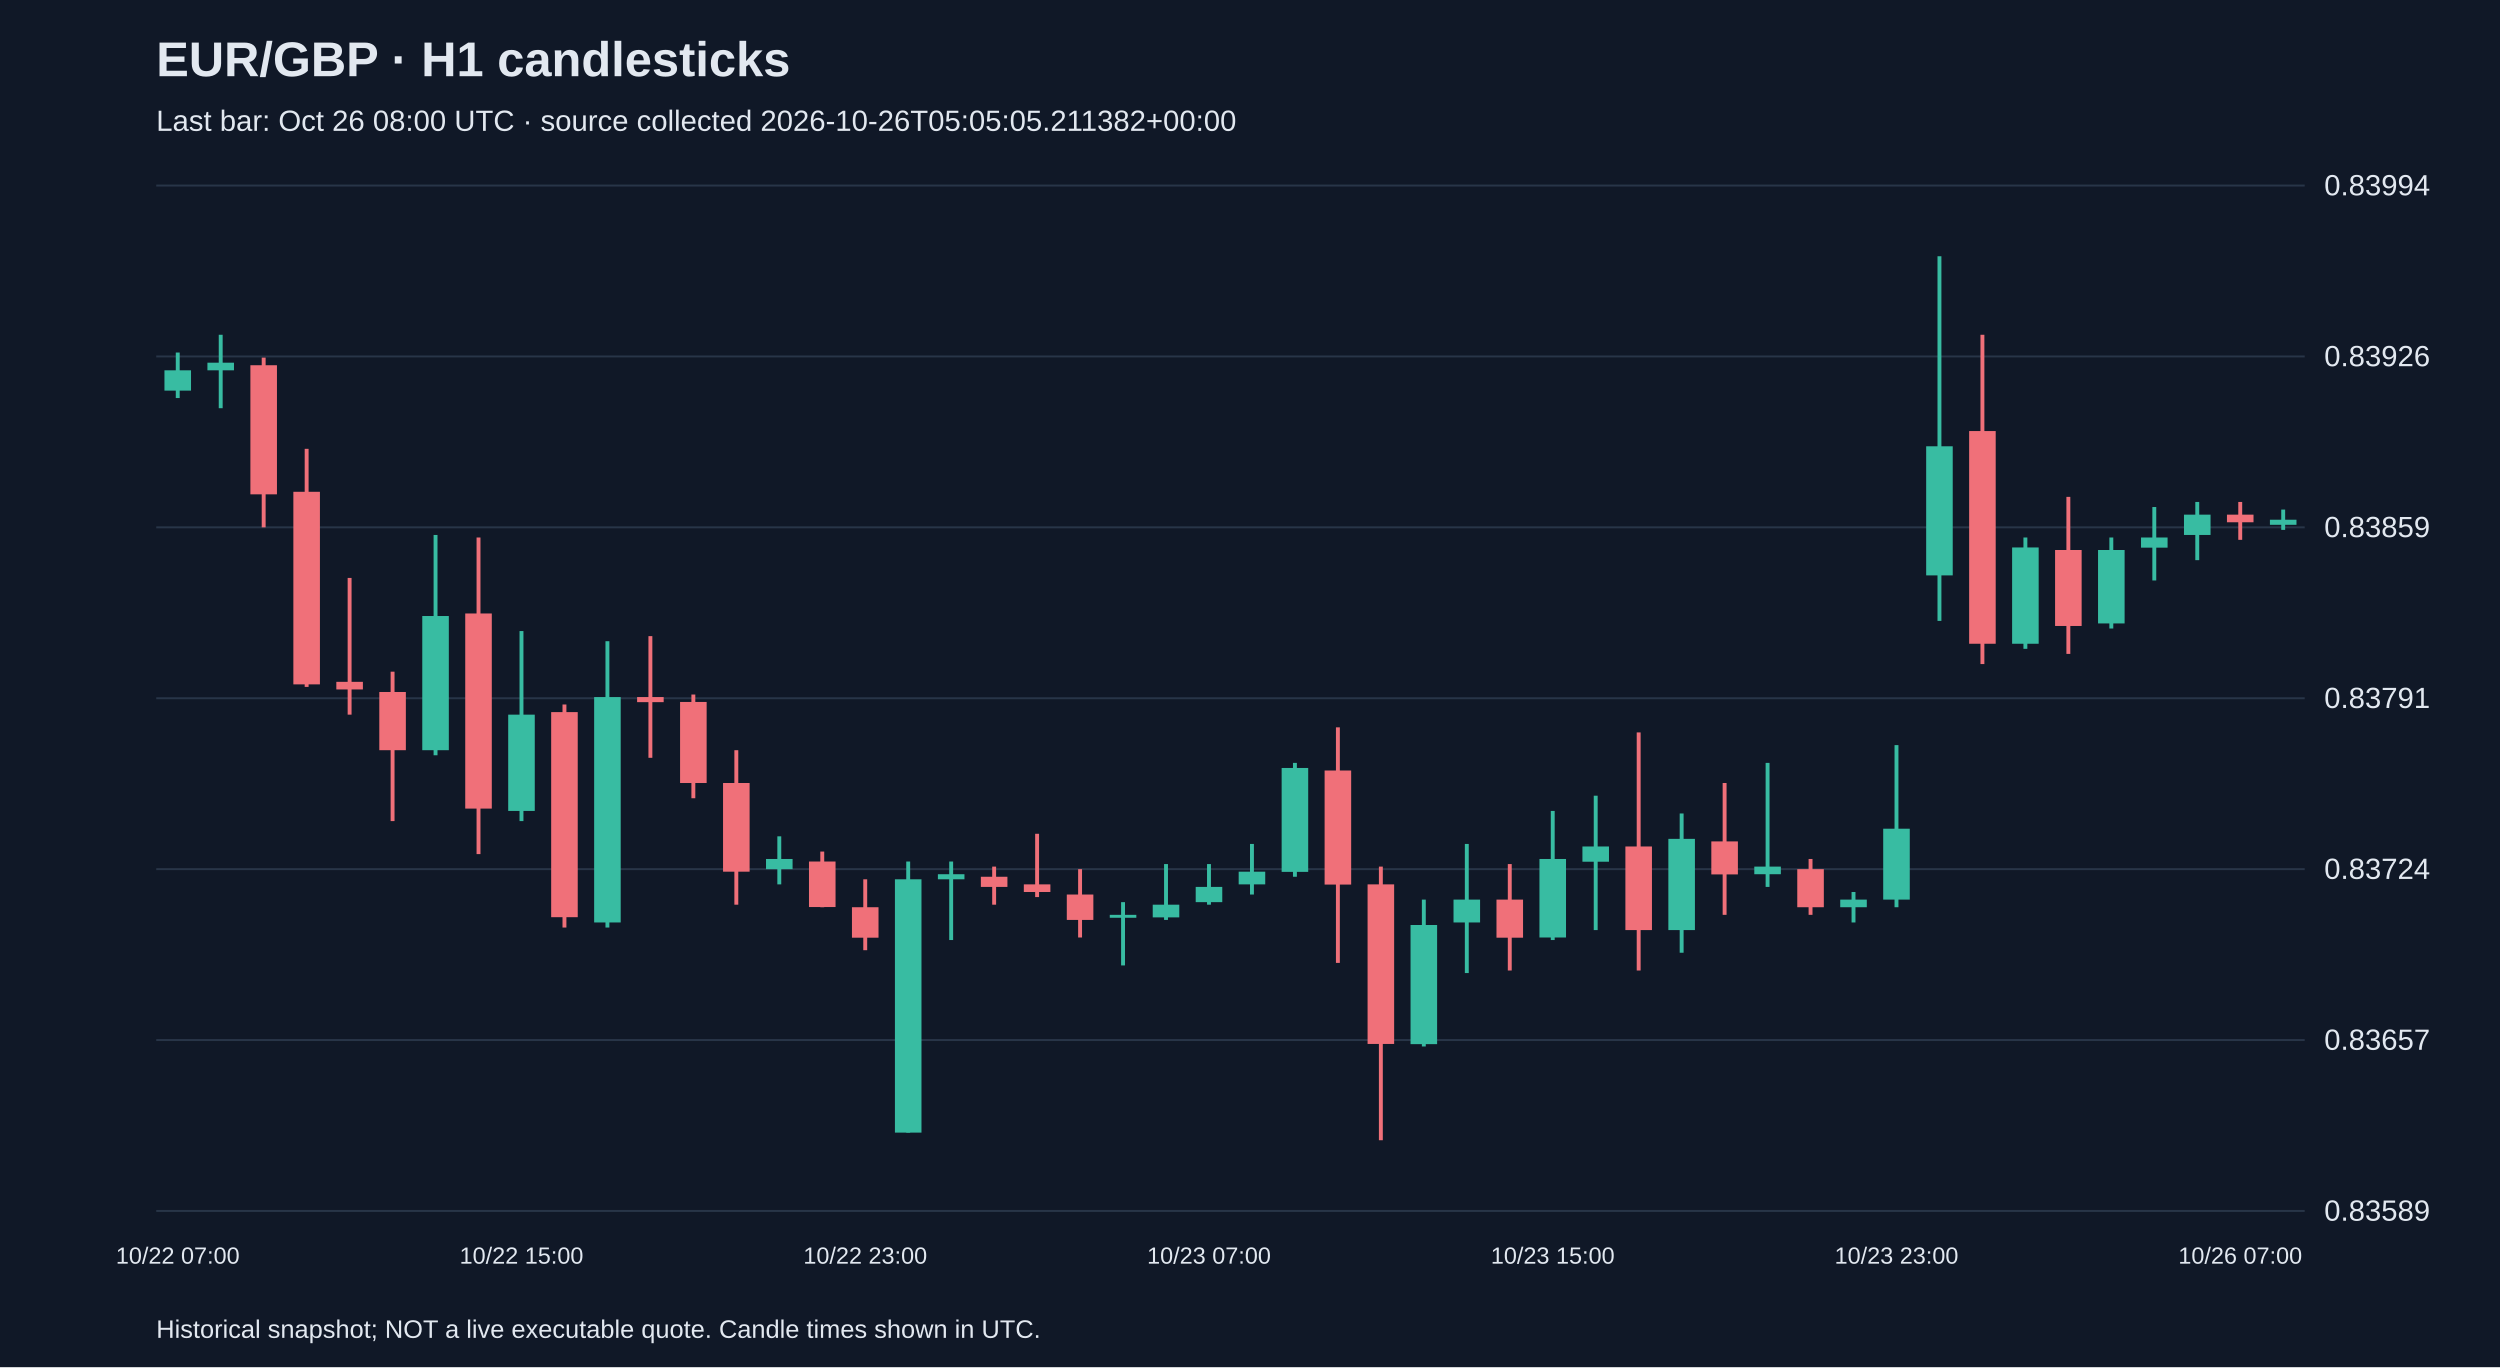
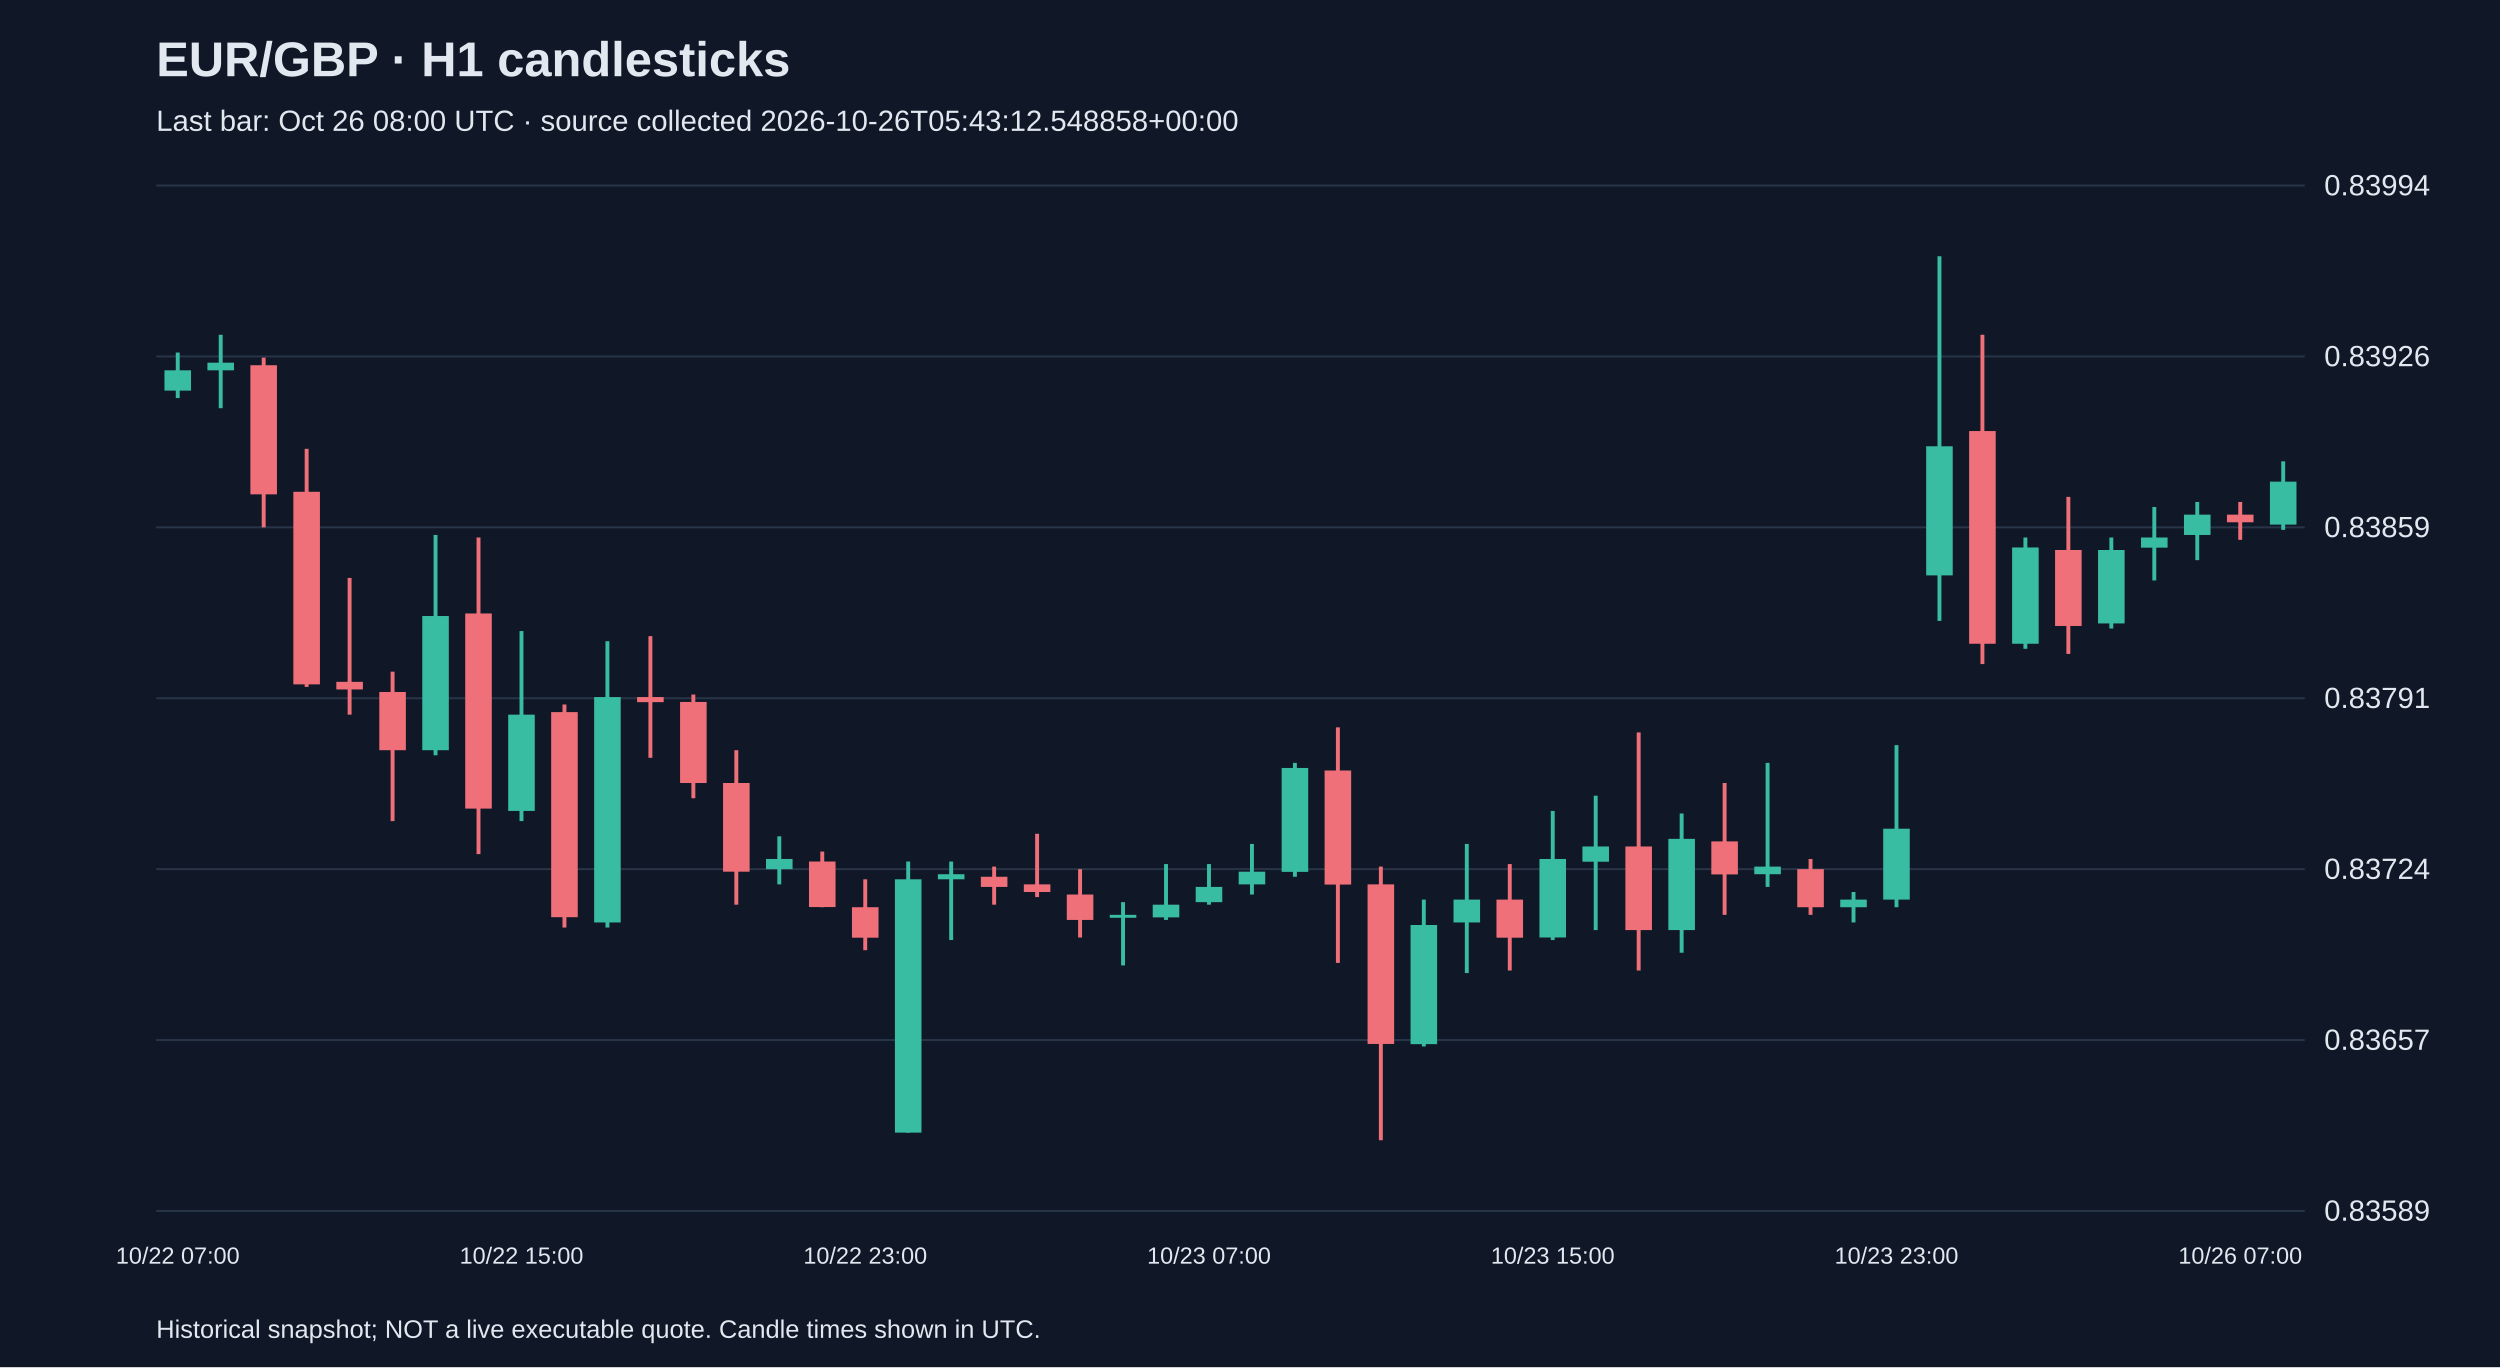
<svg xmlns="http://www.w3.org/2000/svg" viewBox="0 0 1280 700">
  <rect width="100%" height="100%" fill="#101827" />
  <style>text{font-family:Arial,sans-serif;fill:#e2e8f0}</style>
  <text x="80" y="39" font-size="25" font-weight="bold">EUR/GBP · H1 candlesticks</text>
-   <text x="80" y="67" font-size="15" fill="#a6b1c5">Last bar: Oct 26 08:00 UTC · source collected 2026-10-26T05:05:05.211382+00:00</text>
+   <text x="80" y="67" font-size="15" fill="#a6b1c5">Last bar: Oct 26 08:00 UTC · source collected 2026-10-26T05:43:12.548858+00:00</text>
  <line x1="80" y1="620.0" x2="1180" y2="620.0" stroke="#283548" />
  <text x="1190" y="625.0" font-size="15">0.83589</text>
  <line x1="80" y1="532.5" x2="1180" y2="532.5" stroke="#283548" />
  <text x="1190" y="537.5" font-size="15">0.83657</text>
  <line x1="80" y1="445.0" x2="1180" y2="445.0" stroke="#283548" />
  <text x="1190" y="450.0" font-size="15">0.83724</text>
  <line x1="80" y1="357.5" x2="1180" y2="357.5" stroke="#283548" />
  <text x="1190" y="362.5" font-size="15">0.83791</text>
  <line x1="80" y1="270.0" x2="1180" y2="270.0" stroke="#283548" />
  <text x="1190" y="275.0" font-size="15">0.83859</text>
  <line x1="80" y1="182.5" x2="1180" y2="182.5" stroke="#283548" />
  <text x="1190" y="187.5" font-size="15">0.83926</text>
  <line x1="80" y1="95.0" x2="1180" y2="95.0" stroke="#283548" />
  <text x="1190" y="100.0" font-size="15">0.83994</text>
  <line x1="91.0" y1="180.5" x2="91.0" y2="203.8" stroke="#38bca2" stroke-width="2" />
  <rect x="84.2" y="189.6" width="13.6" height="10.4" fill="#38bca2" />
  <text x="91.0" y="647" text-anchor="middle" font-size="12">10/22 07:00</text>
  <line x1="113.0" y1="171.4" x2="113.0" y2="209.0" stroke="#38bca2" stroke-width="2" />
  <rect x="106.2" y="185.7" width="13.6" height="3.9" fill="#38bca2" />
  <line x1="135.0" y1="183.1" x2="135.0" y2="270.0" stroke="#f07079" stroke-width="2" />
  <rect x="128.2" y="187.0" width="13.6" height="66.1" fill="#f07079" />
  <line x1="157.0" y1="229.8" x2="157.0" y2="351.7" stroke="#f07079" stroke-width="2" />
  <rect x="150.2" y="251.8" width="13.6" height="98.6" fill="#f07079" />
  <line x1="179.0" y1="295.9" x2="179.0" y2="365.9" stroke="#f07079" stroke-width="2" />
  <rect x="172.2" y="349.1" width="13.6" height="3.9" fill="#f07079" />
  <line x1="201.0" y1="343.9" x2="201.0" y2="420.4" stroke="#f07079" stroke-width="2" />
  <rect x="194.2" y="354.3" width="13.6" height="29.8" fill="#f07079" />
  <line x1="223.0" y1="273.9" x2="223.0" y2="386.7" stroke="#38bca2" stroke-width="2" />
  <rect x="216.2" y="315.4" width="13.6" height="68.7" fill="#38bca2" />
  <line x1="245.0" y1="275.2" x2="245.0" y2="437.3" stroke="#f07079" stroke-width="2" />
  <rect x="238.2" y="314.1" width="13.6" height="99.9" fill="#f07079" />
  <line x1="267.0" y1="323.1" x2="267.0" y2="420.4" stroke="#38bca2" stroke-width="2" />
  <rect x="260.2" y="365.9" width="13.6" height="49.3" fill="#38bca2" />
  <text x="267.0" y="647" text-anchor="middle" font-size="12">10/22 15:00</text>
  <line x1="289.0" y1="360.7" x2="289.0" y2="474.9" stroke="#f07079" stroke-width="2" />
  <rect x="282.2" y="364.6" width="13.6" height="105.0" fill="#f07079" />
  <line x1="311.0" y1="328.3" x2="311.0" y2="474.9" stroke="#38bca2" stroke-width="2" />
  <rect x="304.2" y="356.9" width="13.6" height="115.4" fill="#38bca2" />
  <line x1="333.0" y1="325.7" x2="333.0" y2="388.0" stroke="#f07079" stroke-width="2" />
  <rect x="326.2" y="356.9" width="13.6" height="2.6" fill="#f07079" />
  <line x1="355.0" y1="355.6" x2="355.0" y2="408.7" stroke="#f07079" stroke-width="2" />
  <rect x="348.2" y="359.4" width="13.6" height="41.5" fill="#f07079" />
  <line x1="377.0" y1="384.1" x2="377.0" y2="463.2" stroke="#f07079" stroke-width="2" />
  <rect x="370.2" y="400.9" width="13.6" height="45.4" fill="#f07079" />
  <line x1="399.0" y1="428.2" x2="399.0" y2="452.8" stroke="#38bca2" stroke-width="2" />
  <rect x="392.2" y="439.8" width="13.6" height="5.2" fill="#38bca2" />
  <line x1="421.0" y1="436.0" x2="421.0" y2="464.5" stroke="#f07079" stroke-width="2" />
  <rect x="414.2" y="441.1" width="13.6" height="23.3" fill="#f07079" />
  <line x1="443.0" y1="450.2" x2="443.0" y2="486.5" stroke="#f07079" stroke-width="2" />
  <rect x="436.2" y="464.5" width="13.6" height="15.6" fill="#f07079" />
  <text x="443.0" y="647" text-anchor="middle" font-size="12">10/22 23:00</text>
  <line x1="465.0" y1="441.1" x2="465.0" y2="579.9" stroke="#38bca2" stroke-width="2" />
  <rect x="458.2" y="450.2" width="13.6" height="129.7" fill="#38bca2" />
  <line x1="487.0" y1="441.1" x2="487.0" y2="481.3" stroke="#38bca2" stroke-width="2" />
  <rect x="480.2" y="447.6" width="13.6" height="2.6" fill="#38bca2" />
  <line x1="509.0" y1="443.7" x2="509.0" y2="463.2" stroke="#f07079" stroke-width="2" />
  <rect x="502.2" y="448.9" width="13.6" height="5.2" fill="#f07079" />
  <line x1="531.0" y1="426.9" x2="531.0" y2="459.3" stroke="#f07079" stroke-width="2" />
  <rect x="524.2" y="452.8" width="13.6" height="3.9" fill="#f07079" />
  <line x1="553.0" y1="445.0" x2="553.0" y2="480.0" stroke="#f07079" stroke-width="2" />
  <rect x="546.2" y="458.0" width="13.6" height="13.0" fill="#f07079" />
  <line x1="575.0" y1="461.9" x2="575.0" y2="494.3" stroke="#38bca2" stroke-width="2" />
  <rect x="568.2" y="468.4" width="13.6" height="1.5" fill="#38bca2" />
  <line x1="597.0" y1="442.4" x2="597.0" y2="471.0" stroke="#38bca2" stroke-width="2" />
  <rect x="590.2" y="463.2" width="13.6" height="6.5" fill="#38bca2" />
  <line x1="619.0" y1="442.4" x2="619.0" y2="463.2" stroke="#38bca2" stroke-width="2" />
  <rect x="612.2" y="454.1" width="13.6" height="7.8" fill="#38bca2" />
  <text x="619.0" y="647" text-anchor="middle" font-size="12">10/23 07:00</text>
  <line x1="641.0" y1="432.1" x2="641.0" y2="458.0" stroke="#38bca2" stroke-width="2" />
  <rect x="634.2" y="446.3" width="13.6" height="6.5" fill="#38bca2" />
  <line x1="663.0" y1="390.6" x2="663.0" y2="448.9" stroke="#38bca2" stroke-width="2" />
  <rect x="656.2" y="393.2" width="13.6" height="53.2" fill="#38bca2" />
  <line x1="685.0" y1="372.4" x2="685.0" y2="493.0" stroke="#f07079" stroke-width="2" />
  <rect x="678.2" y="394.5" width="13.6" height="58.4" fill="#f07079" />
  <line x1="707.0" y1="443.7" x2="707.0" y2="583.8" stroke="#f07079" stroke-width="2" />
  <rect x="700.2" y="452.8" width="13.6" height="81.7" fill="#f07079" />
  <line x1="729.0" y1="460.6" x2="729.0" y2="535.8" stroke="#38bca2" stroke-width="2" />
  <rect x="722.2" y="473.6" width="13.6" height="61.0" fill="#38bca2" />
  <line x1="751.0" y1="432.1" x2="751.0" y2="498.2" stroke="#38bca2" stroke-width="2" />
  <rect x="744.2" y="460.6" width="13.6" height="11.7" fill="#38bca2" />
  <line x1="773.0" y1="442.4" x2="773.0" y2="496.9" stroke="#f07079" stroke-width="2" />
  <rect x="766.2" y="460.6" width="13.6" height="19.5" fill="#f07079" />
  <line x1="795.0" y1="415.2" x2="795.0" y2="481.3" stroke="#38bca2" stroke-width="2" />
  <rect x="788.2" y="439.8" width="13.6" height="40.2" fill="#38bca2" />
  <text x="795.0" y="647" text-anchor="middle" font-size="12">10/23 15:00</text>
  <line x1="817.0" y1="407.4" x2="817.0" y2="476.2" stroke="#38bca2" stroke-width="2" />
  <rect x="810.2" y="433.4" width="13.6" height="7.8" fill="#38bca2" />
  <line x1="839.0" y1="375.0" x2="839.0" y2="496.9" stroke="#f07079" stroke-width="2" />
  <rect x="832.2" y="433.4" width="13.6" height="42.8" fill="#f07079" />
  <line x1="861.0" y1="416.5" x2="861.0" y2="487.8" stroke="#38bca2" stroke-width="2" />
  <rect x="854.2" y="429.5" width="13.6" height="46.7" fill="#38bca2" />
  <line x1="883.0" y1="400.9" x2="883.0" y2="468.4" stroke="#f07079" stroke-width="2" />
  <rect x="876.2" y="430.8" width="13.6" height="16.9" fill="#f07079" />
  <line x1="905.0" y1="390.6" x2="905.0" y2="454.1" stroke="#38bca2" stroke-width="2" />
  <rect x="898.2" y="443.7" width="13.6" height="3.9" fill="#38bca2" />
  <line x1="927.0" y1="439.8" x2="927.0" y2="468.4" stroke="#f07079" stroke-width="2" />
  <rect x="920.2" y="445.0" width="13.6" height="19.5" fill="#f07079" />
  <line x1="949.0" y1="456.7" x2="949.0" y2="472.3" stroke="#38bca2" stroke-width="2" />
  <rect x="942.2" y="460.6" width="13.6" height="3.9" fill="#38bca2" />
  <line x1="971.0" y1="381.5" x2="971.0" y2="464.5" stroke="#38bca2" stroke-width="2" />
  <rect x="964.2" y="424.3" width="13.6" height="36.3" fill="#38bca2" />
  <text x="971.0" y="647" text-anchor="middle" font-size="12">10/23 23:00</text>
  <line x1="993.0" y1="131.2" x2="993.0" y2="317.9" stroke="#38bca2" stroke-width="2" />
  <rect x="986.2" y="228.5" width="13.6" height="66.1" fill="#38bca2" />
  <line x1="1015.0" y1="171.4" x2="1015.0" y2="340.0" stroke="#f07079" stroke-width="2" />
  <rect x="1008.2" y="220.7" width="13.6" height="108.9" fill="#f07079" />
  <line x1="1037.0" y1="275.2" x2="1037.0" y2="332.2" stroke="#38bca2" stroke-width="2" />
  <rect x="1030.2" y="280.3" width="13.6" height="49.3" fill="#38bca2" />
  <line x1="1059.0" y1="254.4" x2="1059.0" y2="334.8" stroke="#f07079" stroke-width="2" />
  <rect x="1052.2" y="281.6" width="13.6" height="38.9" fill="#f07079" />
  <line x1="1081.0" y1="275.2" x2="1081.0" y2="321.8" stroke="#38bca2" stroke-width="2" />
  <rect x="1074.2" y="281.6" width="13.6" height="37.6" fill="#38bca2" />
  <line x1="1103.0" y1="259.6" x2="1103.0" y2="297.2" stroke="#38bca2" stroke-width="2" />
  <rect x="1096.2" y="275.2" width="13.6" height="5.2" fill="#38bca2" />
  <line x1="1125.0" y1="257.0" x2="1125.0" y2="286.8" stroke="#38bca2" stroke-width="2" />
  <rect x="1118.2" y="263.5" width="13.6" height="10.4" fill="#38bca2" />
  <line x1="1147.0" y1="257.0" x2="1147.0" y2="276.4" stroke="#f07079" stroke-width="2" />
  <rect x="1140.2" y="263.5" width="13.6" height="3.9" fill="#f07079" />
  <text x="1147.0" y="647" text-anchor="middle" font-size="12">10/26 07:00</text>
-   <line x1="1169.0" y1="260.9" x2="1169.0" y2="271.3" stroke="#38bca2" stroke-width="2" />
-   <rect x="1162.2" y="266.1" width="13.6" height="2.6" fill="#38bca2" />
+   <line x1="1169.0" y1="236.2" x2="1169.0" y2="271.3" stroke="#38bca2" stroke-width="2" />
+   <rect x="1162.2" y="246.6" width="13.6" height="22.0" fill="#38bca2" />
  <text x="80" y="685" font-size="13">Historical snapshot; NOT a live executable quote. Candle times shown in UTC.</text>
</svg>
